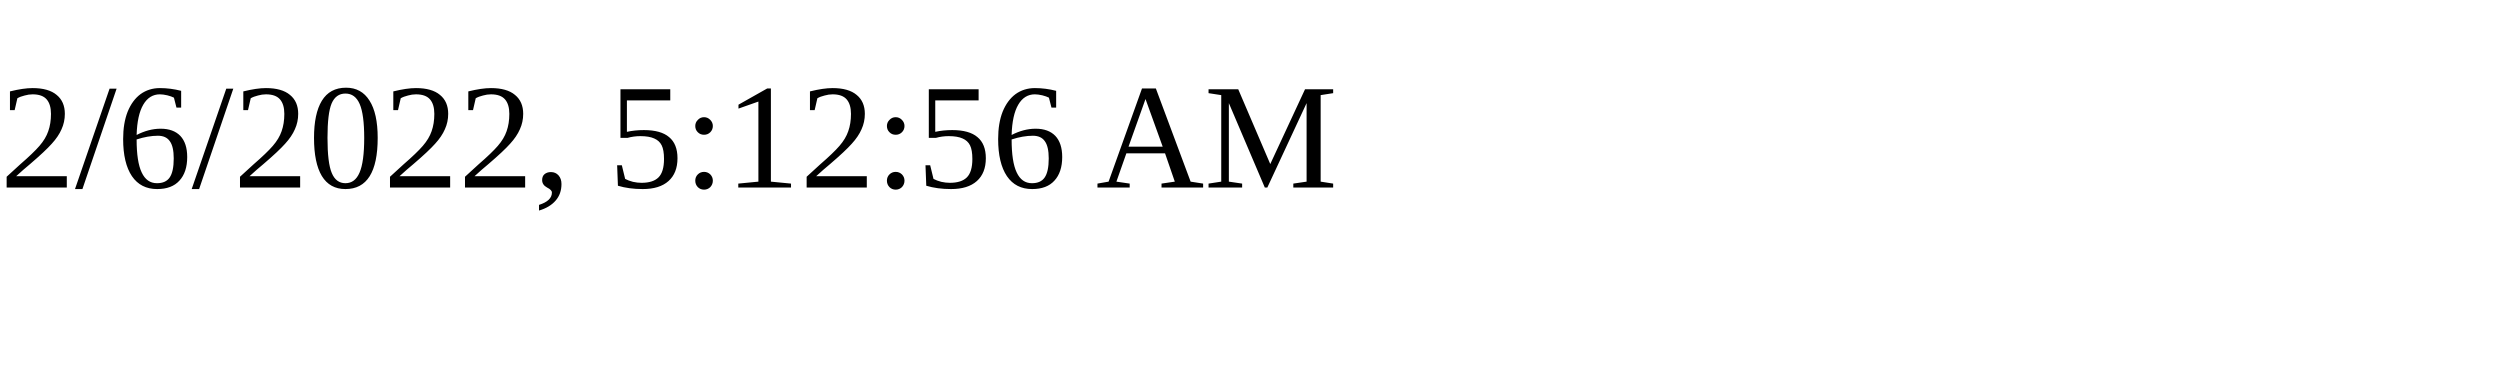
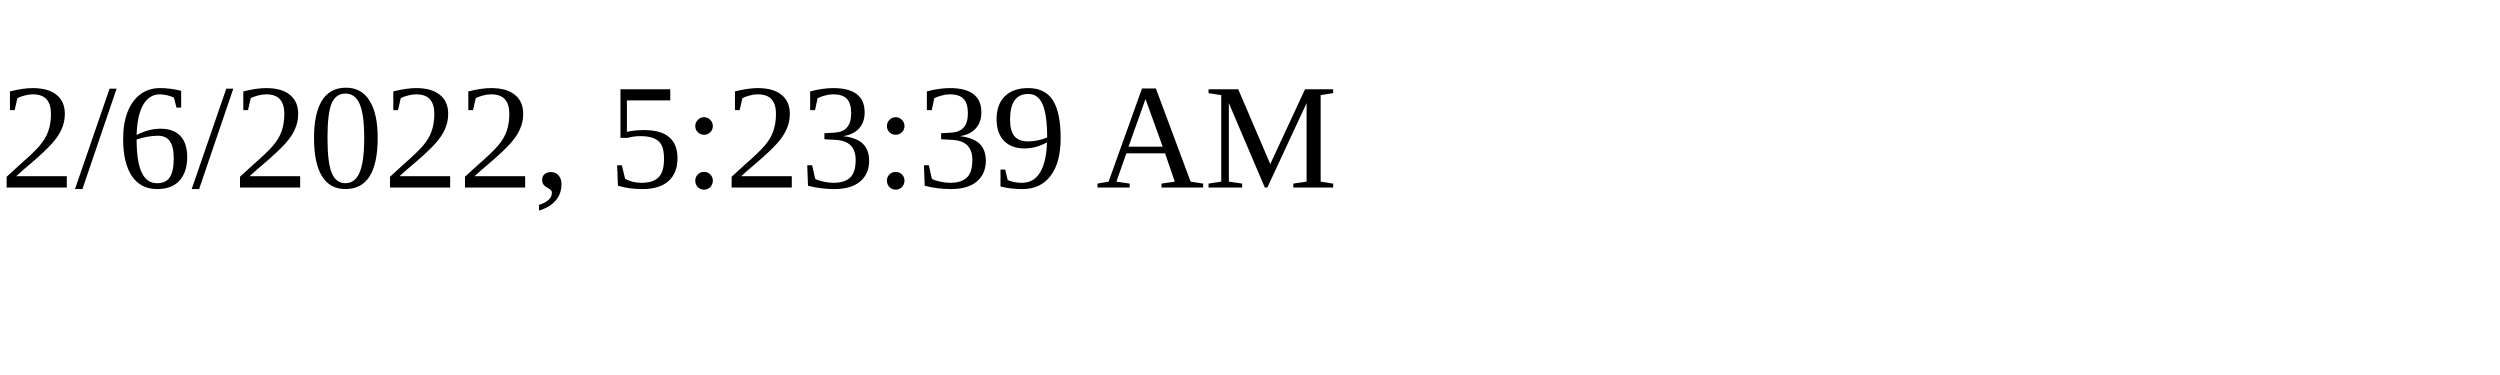
<svg xmlns="http://www.w3.org/2000/svg" height="30" width="200">
-   <text x="0" y="15">2/6/2022, 5:12:56 AM</text>
+   <text x="0" y="15">2/6/2022, 5:23:39 AM</text>
</svg>
